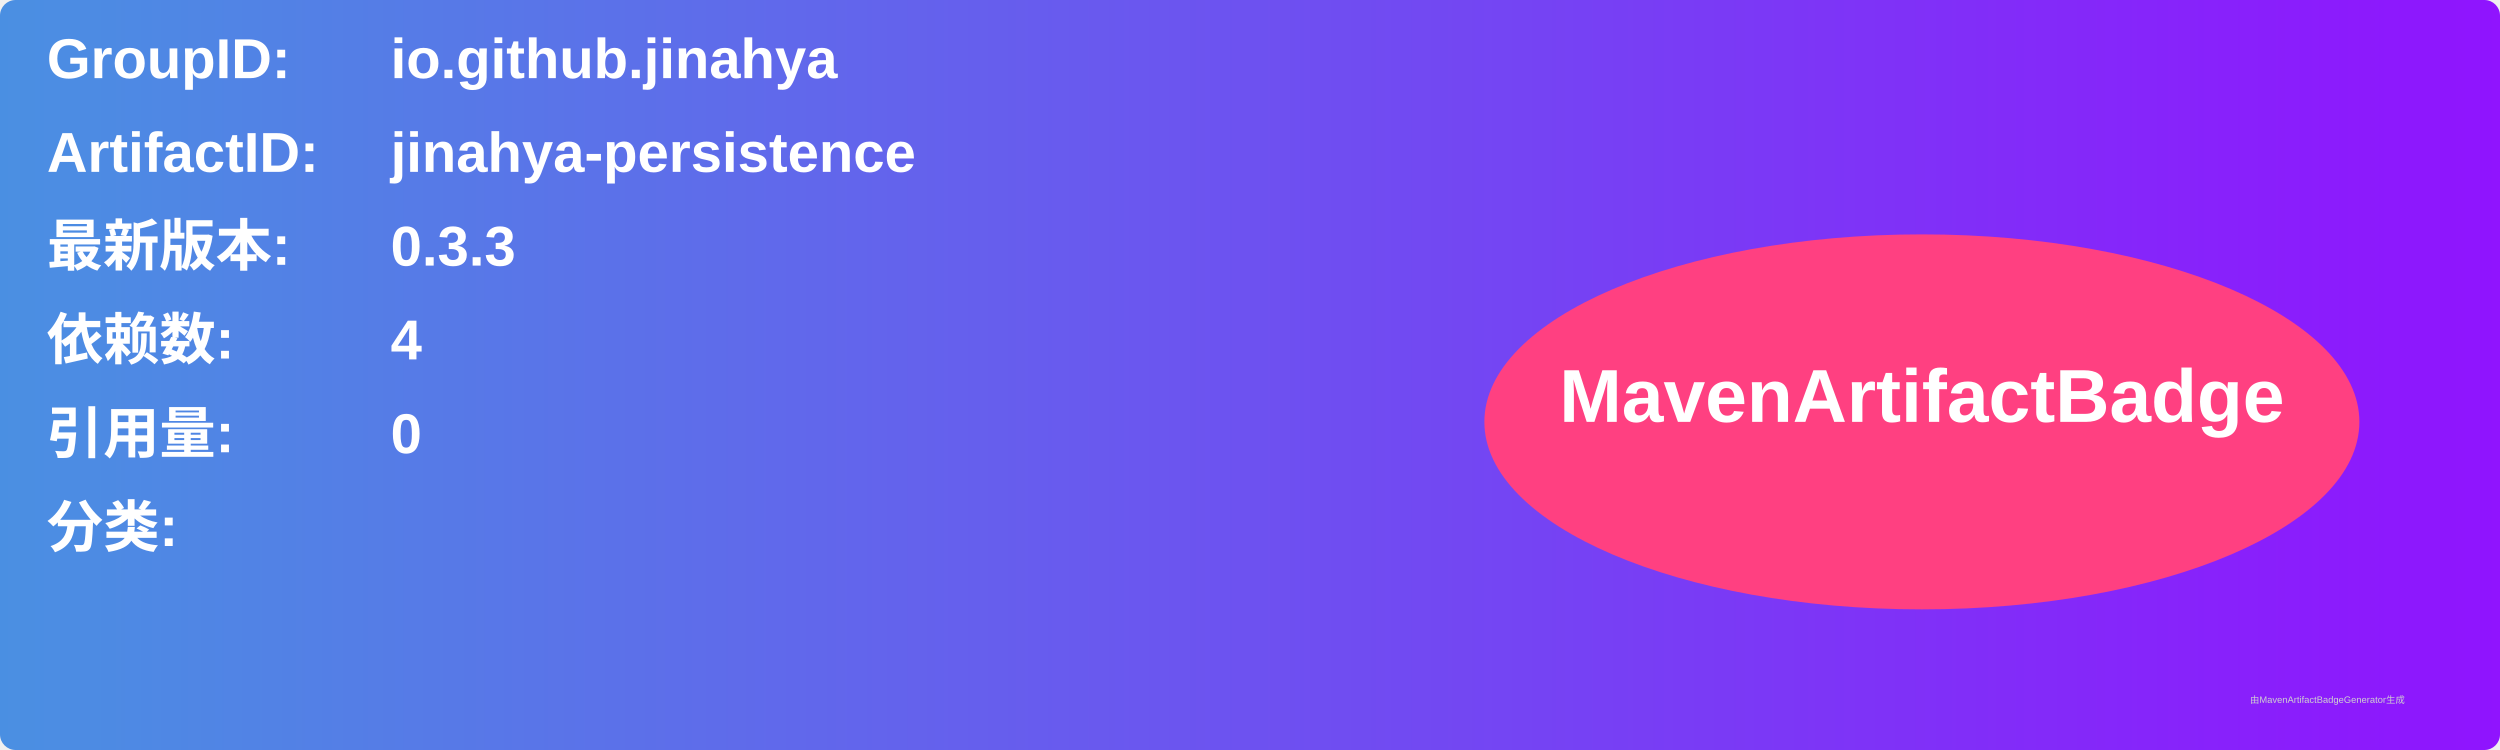
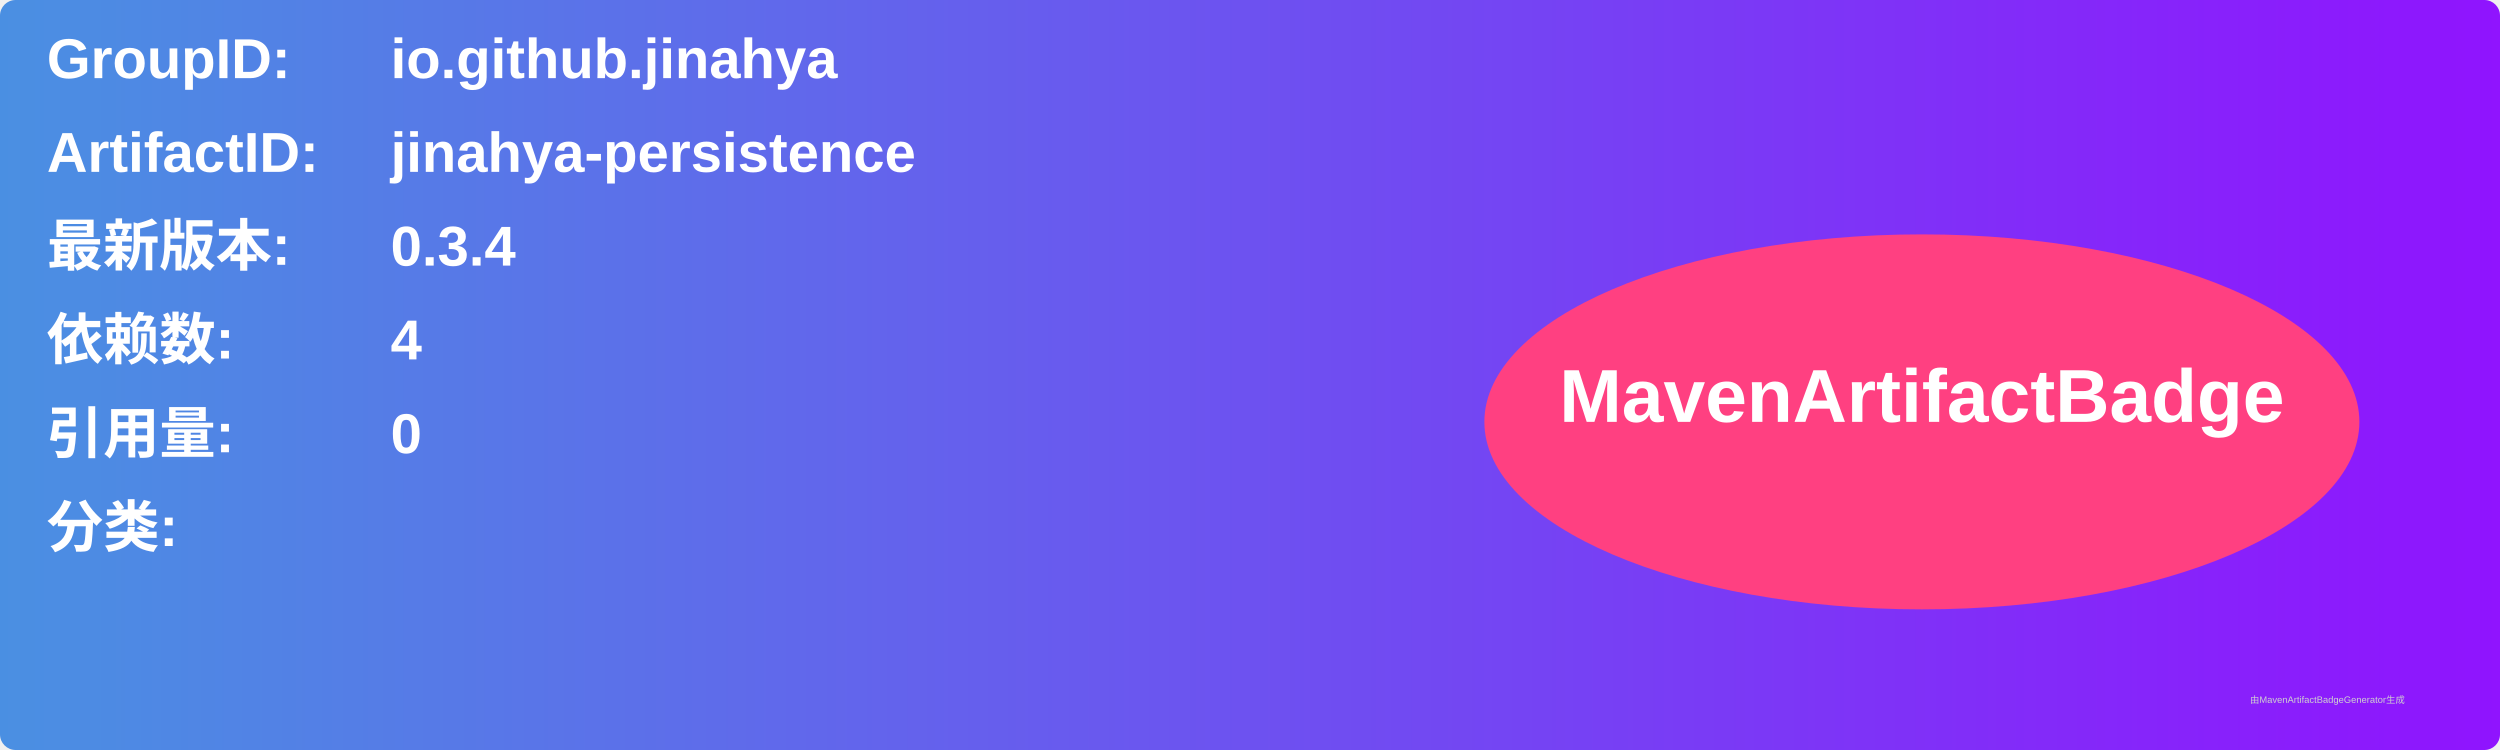
<svg xmlns="http://www.w3.org/2000/svg" width="800" height="240" viewBox="0 0 800 240">
  <linearGradient id="grad" x1="0%" y1="0%" x2="100%" y2="0%">
    <stop offset="0%" stop-color="#4a90e2" />
    <stop offset="100%" stop-color="#9013fe" />
  </linearGradient>
  <rect width="100%" height="100%" rx="5" ry="5" fill="url(#grad)" />
  <g transform="translate(15, 15)">
    <text x="0" y="10" font-family="Arial" font-size="18" fill="white" font-weight="bold" width="260">GroupID:</text>
    <text x="110" y="10" font-family="Arial" font-size="18" fill="white" font-weight="bold" width="460">io.github.jinahya</text>
    <text x="0" y="40" font-family="Arial" font-size="18" fill="white" font-weight="bold" width="260">ArtifactID:</text>
    <text x="110" y="40" font-family="Arial" font-size="18" fill="white" font-weight="bold" width="460">jinahya-persistence</text>
    <text x="0" y="70" font-family="Arial" font-size="18" fill="white" font-weight="bold">最新版本:</text>
    <text x="110" y="70" font-family="Arial" font-size="18" fill="white" font-weight="bold">
-       <tspan font-weight="bold">0.3.3</tspan>
+       <tspan font-weight="bold">0.3.4</tspan>
    </text>
    <text x="0" y="100" font-family="Arial" font-size="18" fill="white" font-weight="bold">依赖数: </text>
    <text x="110" y="100" font-family="Arial" font-size="18" fill="white">
      <tspan font-weight="bold">4</tspan>
    </text>
    <text x="0" y="130" font-family="Arial" font-size="18" fill="white" font-weight="bold">引用量: </text>
    <text x="110" y="130" font-family="Arial" font-size="18" fill="white">
      <tspan font-weight="bold">0</tspan>
    </text>
    <text x="0" y="160" font-family="Arial" font-size="18" fill="white" font-weight="bold">分类:</text>
    <text x="10" y="190" font-family="Arial" font-size="10" fill="white">
      <tspan font-weight="bold" />
    </text>
    <ellipse cx="600" cy="120" rx="140" ry="60" fill="#ff4081" />
    <text x="600" y="120" text-anchor="middle" font-family="Arial" font-size="24" fill="white" font-weight="bold">MavenArtifactBadge</text>
  </g>
  <text x="720" y="225" font-family="Arial" font-size="3" fill="#d0d0d0">由MavenArtifactBadgeGenerator生成</text>
</svg>
